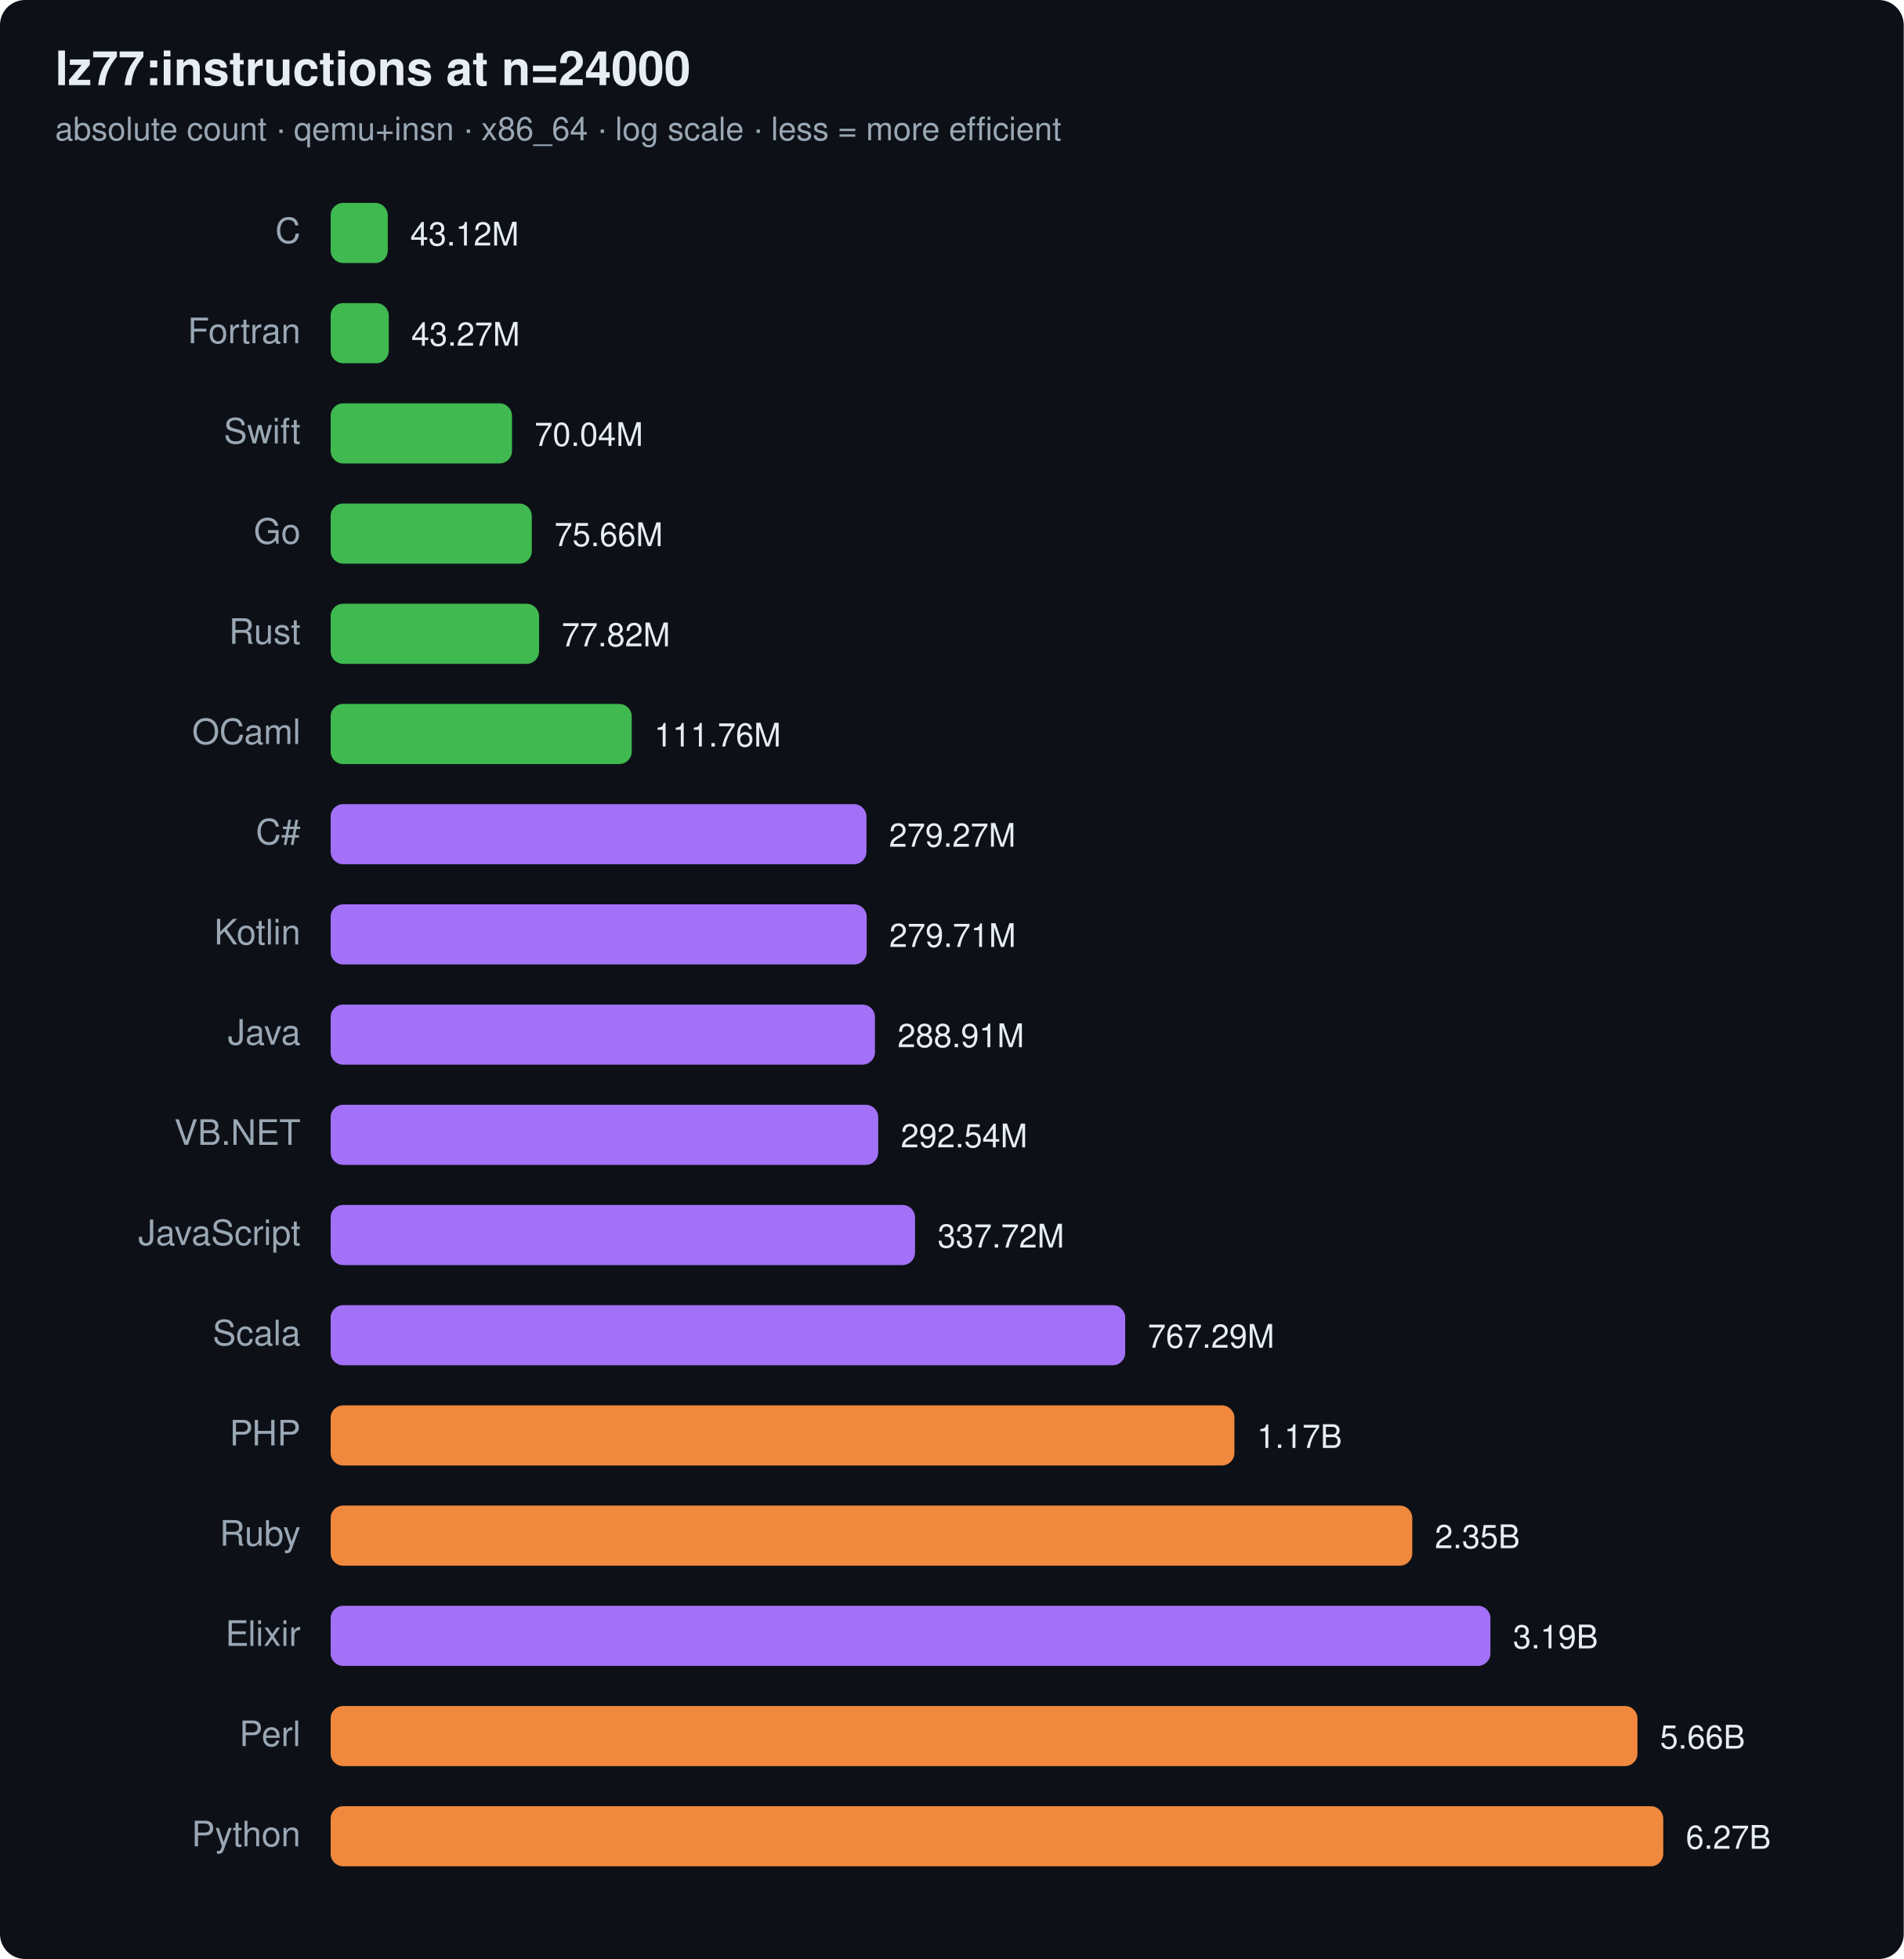
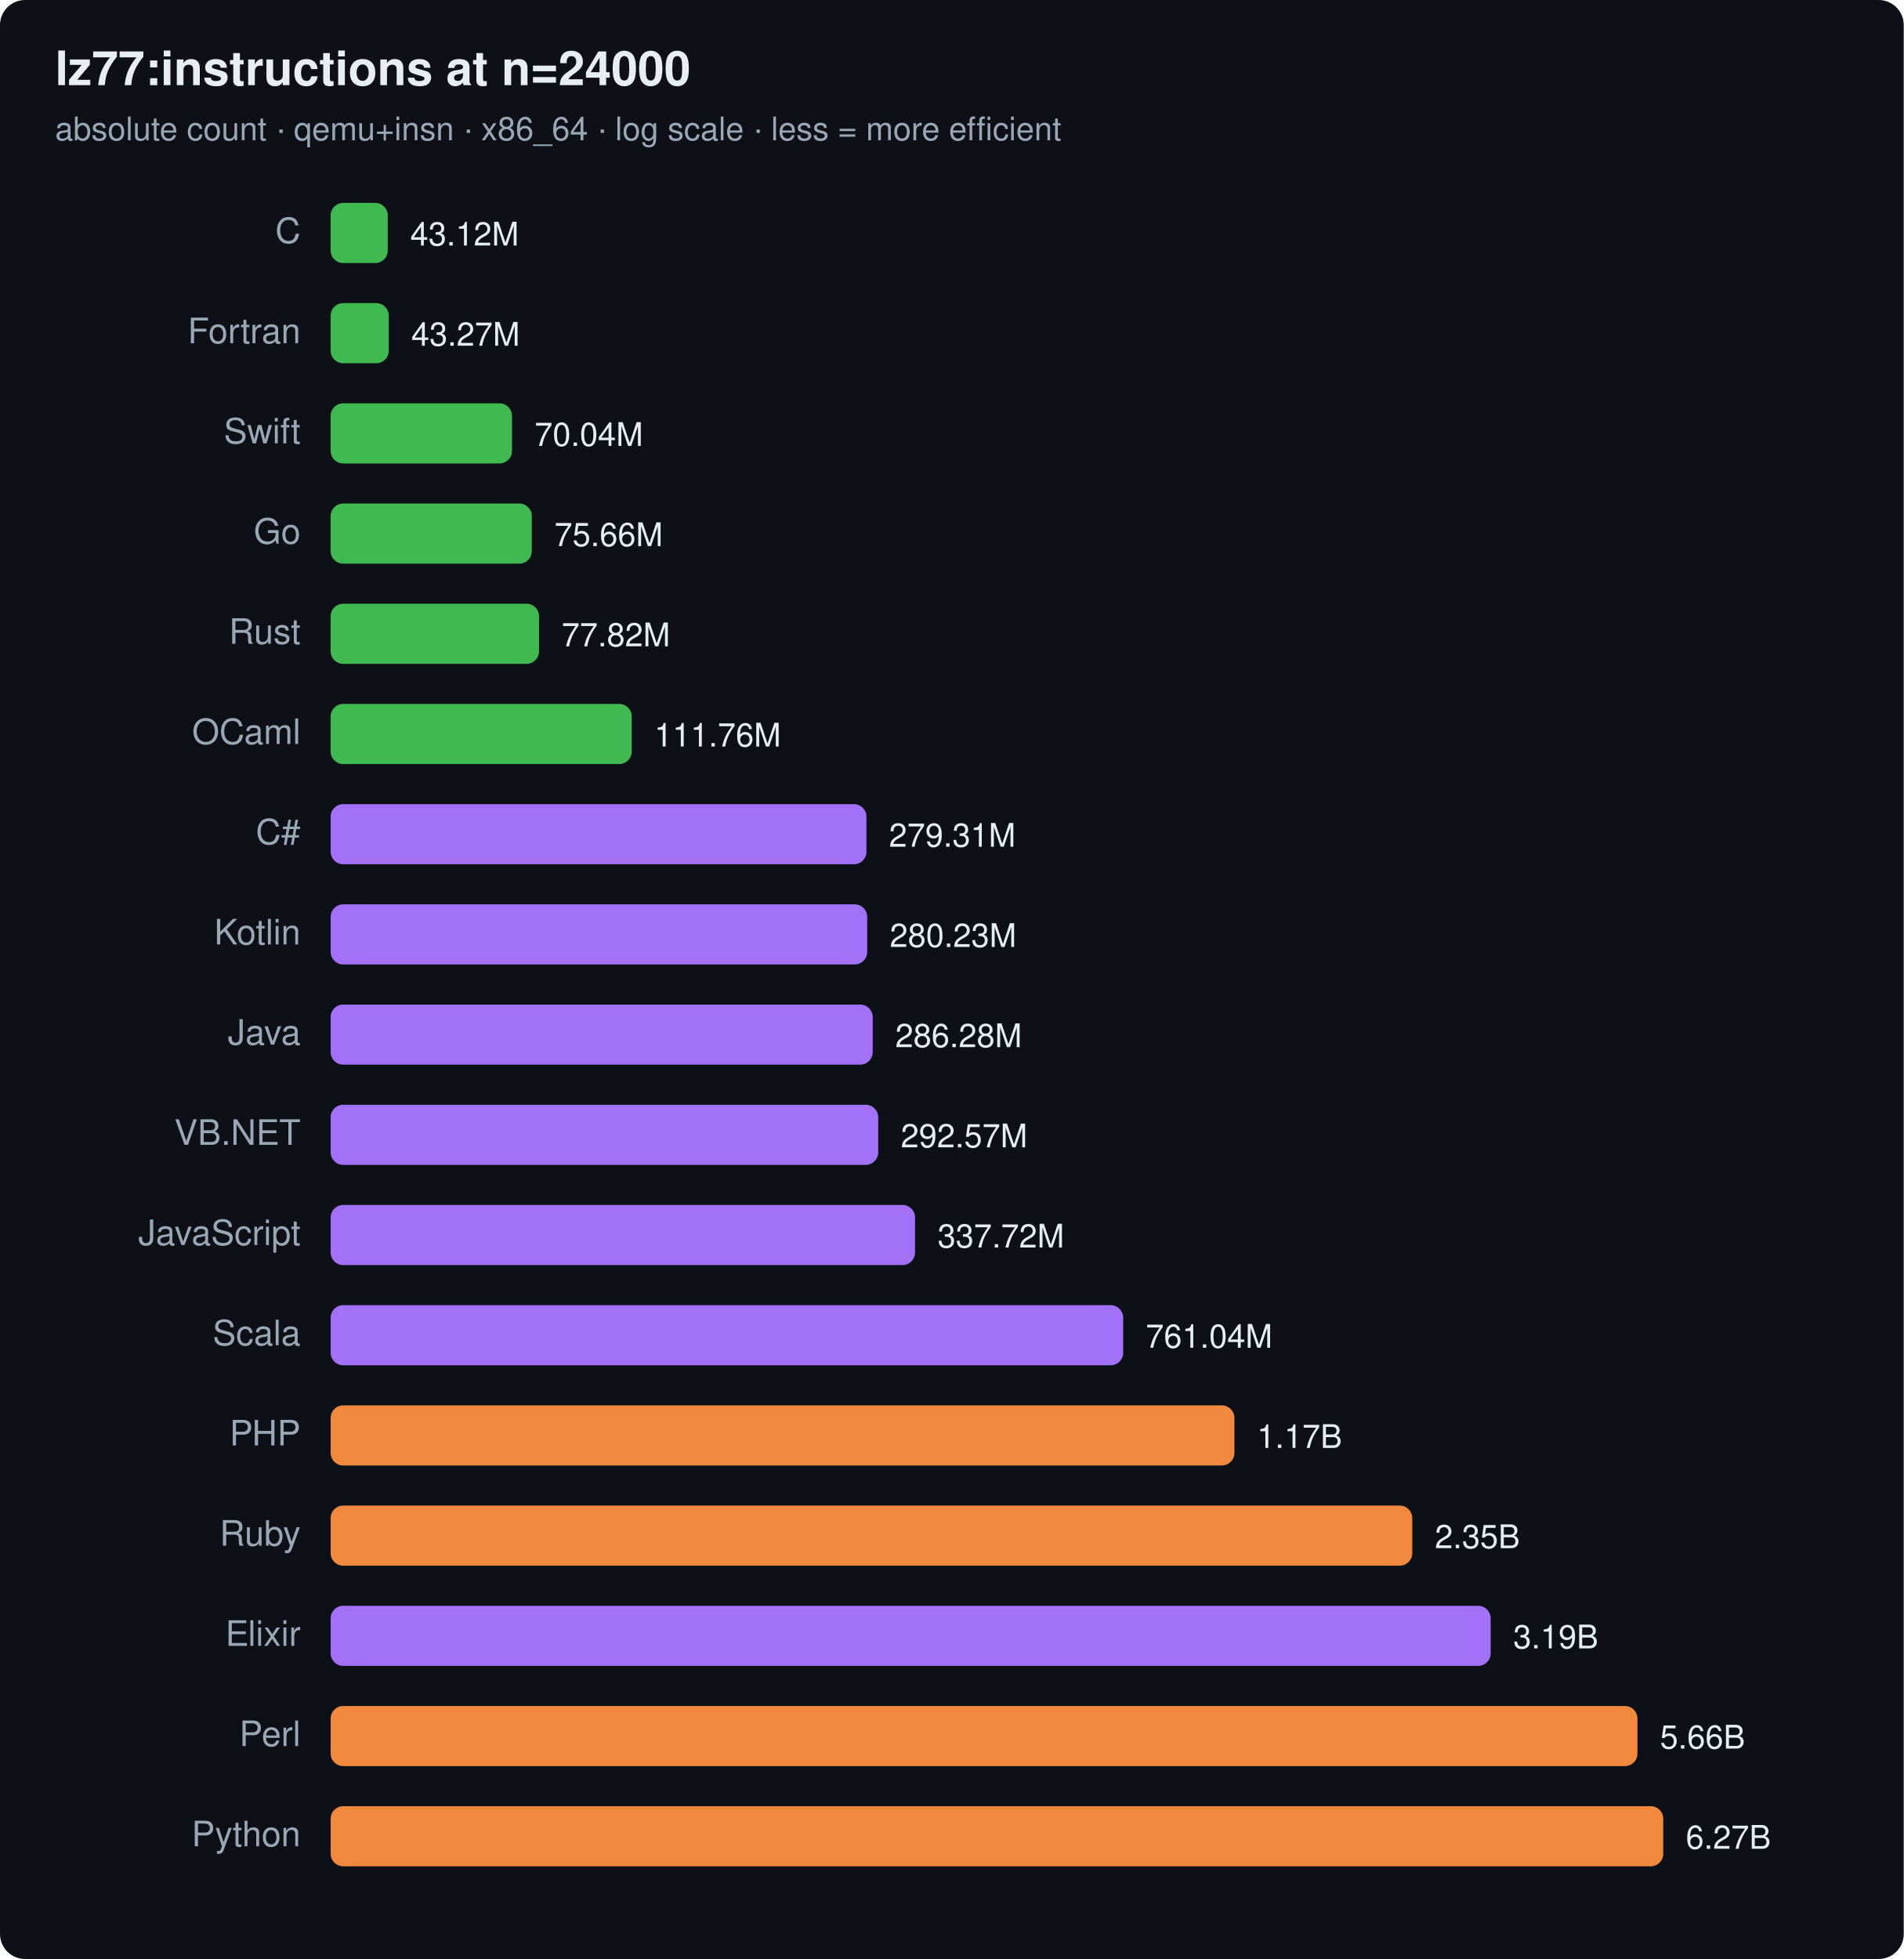
<svg xmlns="http://www.w3.org/2000/svg" width="760" height="782" viewBox="0 0 760 782" font-family="ui-sans-serif,system-ui,Segoe UI,Helvetica,Arial">
  <rect width="760" height="782" rx="10" fill="#0d1117" />
  <text x="22" y="34" font-size="19" font-weight="700" fill="#e6edf3">lz77:instructions at n=24000</text>
  <text x="22" y="56" font-size="13" fill="#9aa7b4">absolute count · qemu+insn · x86_64 · log scale · less = more efficient</text>
  <text x="120" y="97" text-anchor="end" font-size="14" fill="#9aa7b4">C</text>
  <rect x="132" y="81" width="22.8" height="24" rx="5" fill="#3fb950" />
  <text x="163.8" y="98" font-size="13" fill="#e6edf3">43.12M</text>
  <text x="120" y="137" text-anchor="end" font-size="14" fill="#9aa7b4">Fortran</text>
  <rect x="132" y="121" width="23.2" height="24" rx="5" fill="#3fb950" />
  <text x="164.2" y="138" font-size="13" fill="#e6edf3">43.27M</text>
  <text x="120" y="177" text-anchor="end" font-size="14" fill="#9aa7b4">Swift</text>
  <rect x="132" y="161" width="72.4" height="24" rx="5" fill="#3fb950" />
  <text x="213.4" y="178" font-size="13" fill="#e6edf3">70.04M</text>
  <text x="120" y="217" text-anchor="end" font-size="14" fill="#9aa7b4">Go</text>
  <rect x="132" y="201" width="80.3" height="24" rx="5" fill="#3fb950" />
  <text x="221.3" y="218" font-size="13" fill="#e6edf3">75.66M</text>
  <text x="120" y="257" text-anchor="end" font-size="14" fill="#9aa7b4">Rust</text>
  <rect x="132" y="241" width="83.2" height="24" rx="5" fill="#3fb950" />
  <text x="224.2" y="258" font-size="13" fill="#e6edf3">77.82M</text>
  <text x="120" y="297" text-anchor="end" font-size="14" fill="#9aa7b4">OCaml</text>
  <rect x="132" y="281" width="120.2" height="24" rx="5" fill="#3fb950" />
  <text x="261.2" y="298" font-size="13" fill="#e6edf3">111.76M</text>
  <text x="120" y="337" text-anchor="end" font-size="14" fill="#9aa7b4">C#</text>
  <rect x="132" y="321" width="213.9" height="24" rx="5" fill="#a371f7" />
-   <text x="354.9" y="338" font-size="13" fill="#e6edf3">279.27M</text>
+   <text x="354.9" y="338" font-size="13" fill="#e6edf3">279.31M</text>
  <text x="120" y="377" text-anchor="end" font-size="14" fill="#9aa7b4">Kotlin</text>
-   <rect x="132" y="361" width="214.0" height="24" rx="5" fill="#a371f7" />
-   <text x="355.0" y="378" font-size="13" fill="#e6edf3">279.71M</text>
+   <rect x="132" y="361" width="214.2" height="24" rx="5" fill="#a371f7" />
+   <text x="355.2" y="378" font-size="13" fill="#e6edf3">280.23M</text>
  <text x="120" y="417" text-anchor="end" font-size="14" fill="#9aa7b4">Java</text>
-   <rect x="132" y="401" width="217.3" height="24" rx="5" fill="#a371f7" />
-   <text x="358.3" y="418" font-size="13" fill="#e6edf3">288.91M</text>
+   <rect x="132" y="401" width="216.4" height="24" rx="5" fill="#a371f7" />
+   <text x="357.4" y="418" font-size="13" fill="#e6edf3">286.28M</text>
  <text x="120" y="457" text-anchor="end" font-size="14" fill="#9aa7b4">VB.NET</text>
  <rect x="132" y="441" width="218.6" height="24" rx="5" fill="#a371f7" />
-   <text x="359.6" y="458" font-size="13" fill="#e6edf3">292.54M</text>
+   <text x="359.6" y="458" font-size="13" fill="#e6edf3">292.57M</text>
  <text x="120" y="497" text-anchor="end" font-size="14" fill="#9aa7b4">JavaScript</text>
  <rect x="132" y="481" width="233.3" height="24" rx="5" fill="#a371f7" />
  <text x="374.3" y="498" font-size="13" fill="#e6edf3">337.72M</text>
  <text x="120" y="537" text-anchor="end" font-size="14" fill="#9aa7b4">Scala</text>
-   <rect x="132" y="521" width="317.2" height="24" rx="5" fill="#a371f7" />
-   <text x="458.2" y="538" font-size="13" fill="#e6edf3">767.29M</text>
+   <rect x="132" y="521" width="316.4" height="24" rx="5" fill="#a371f7" />
+   <text x="457.4" y="538" font-size="13" fill="#e6edf3">761.04M</text>
  <text x="120" y="577" text-anchor="end" font-size="14" fill="#9aa7b4">PHP</text>
  <rect x="132" y="561" width="360.8" height="24" rx="5" fill="#f0883e" />
  <text x="501.8" y="578" font-size="13" fill="#e6edf3">1.17B</text>
  <text x="120" y="617" text-anchor="end" font-size="14" fill="#9aa7b4">Ruby</text>
  <rect x="132" y="601" width="431.8" height="24" rx="5" fill="#f0883e" />
  <text x="572.8" y="618" font-size="13" fill="#e6edf3">2.35B</text>
  <text x="120" y="657" text-anchor="end" font-size="14" fill="#9aa7b4">Elixir</text>
-   <rect x="132" y="641" width="463.0" height="24" rx="5" fill="#a371f7" />
-   <text x="604.0" y="658" font-size="13" fill="#e6edf3">3.19B</text>
+   <rect x="132" y="641" width="463.1" height="24" rx="5" fill="#a371f7" />
+   <text x="604.1" y="658" font-size="13" fill="#e6edf3">3.19B</text>
  <text x="120" y="697" text-anchor="end" font-size="14" fill="#9aa7b4">Perl</text>
  <rect x="132" y="681" width="521.7" height="24" rx="5" fill="#f0883e" />
  <text x="662.7" y="698" font-size="13" fill="#e6edf3">5.66B</text>
  <text x="120" y="737" text-anchor="end" font-size="14" fill="#9aa7b4">Python</text>
  <rect x="132" y="721" width="532.0" height="24" rx="5" fill="#f0883e" />
  <text x="673.0" y="738" font-size="13" fill="#e6edf3">6.27B</text>
</svg>
